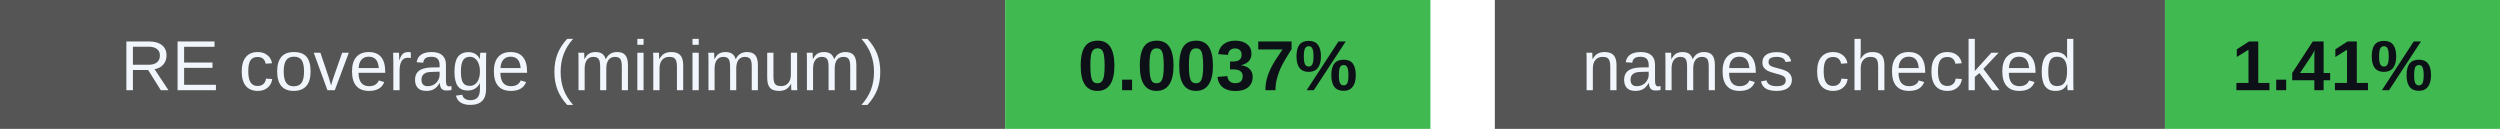
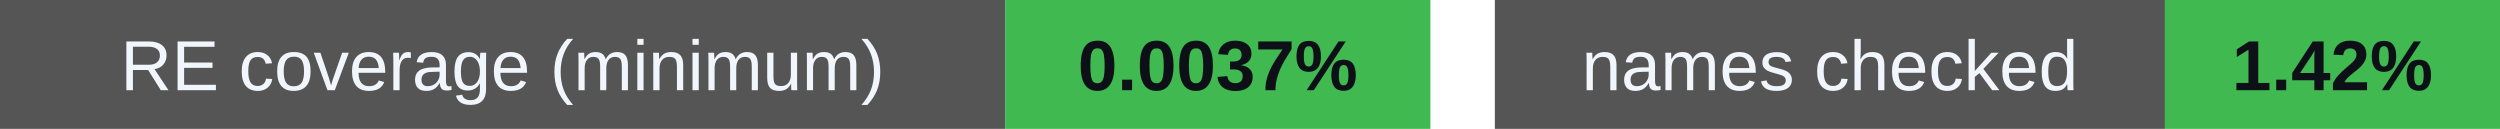
<svg xmlns="http://www.w3.org/2000/svg" width="388" height="20" viewBox="0 0 388 20" role="img" aria-labelledby="badges-title badges-desc">
  <g font-family="-apple-system,BlinkMacSystemFont,Segoe UI,Arial,sans-serif" font-size="11">
    <rect x="0" y="0" width="156" height="20" rx="0" fill="#555" />
    <rect x="156" y="0" width="66" height="20" rx="0" fill="#3fb950" />
    <text x="78.0" y="14" font-size="11" font-weight="500" fill="#f0f6fc" text-anchor="middle">RE coverage (minimum)</text>
    <text x="189.0" y="14" font-size="11" font-weight="700" fill="#0d1117" text-anchor="middle">0.0037%</text>
    <rect x="232" y="0" width="104" height="20" rx="0" fill="#555" />
    <rect x="336" y="0" width="52" height="20" rx="0" fill="#3fb950" />
    <text x="284.0" y="14" font-size="11" font-weight="500" fill="#f0f6fc" text-anchor="middle">names checked</text>
-     <text x="362.0" y="14" font-size="11" font-weight="700" fill="#0d1117" text-anchor="middle">1.41%</text>
+     <text x="362.0" y="14" font-size="11" font-weight="700" fill="#0d1117" text-anchor="middle">1.42%</text>
  </g>
</svg>
